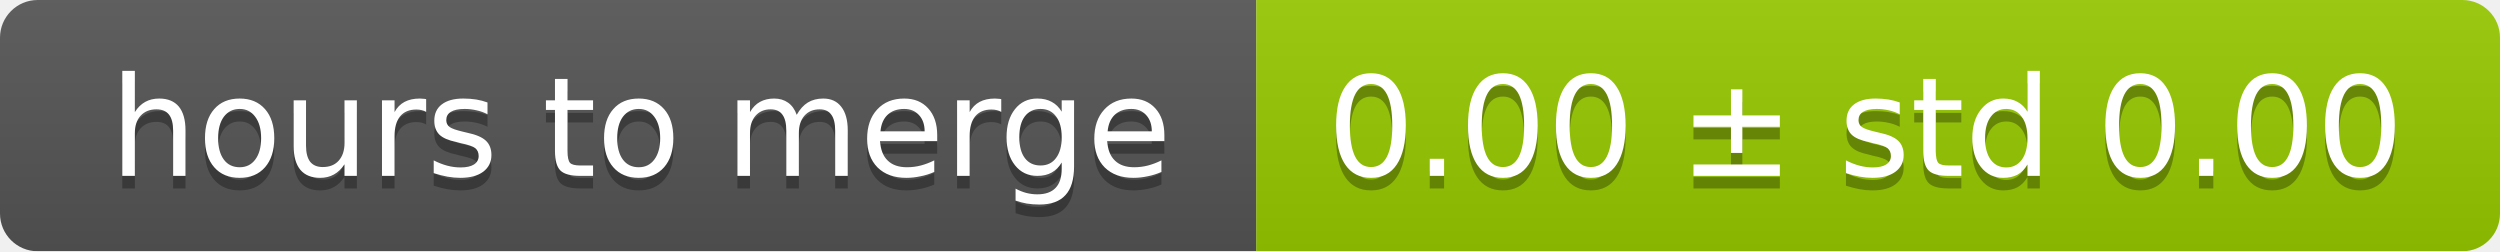
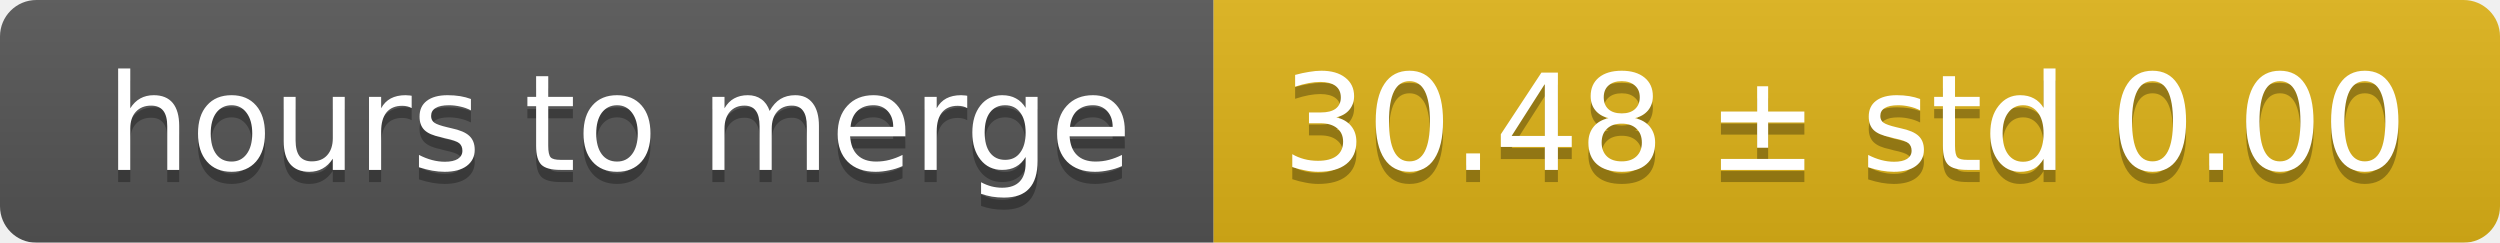
- <svg xmlns="http://www.w3.org/2000/svg" width="199" height="20">
+ <svg xmlns="http://www.w3.org/2000/svg" width="206" height="20">
  <linearGradient id="smooth" x2="0" y2="100%">
    <stop offset="0" stop-color="#bbb" stop-opacity=".1" />
    <stop offset="1" stop-opacity=".1" />
  </linearGradient>
  <mask id="round">
-     <rect width="199" height="20" rx="3" fill="#fff" />
+     <rect width="206" height="20" rx="3" fill="#fff" />
  </mask>
  <g mask="url(#round)">
    <rect width="100" height="20" fill="#555" />
-     <rect x="100" width="99" height="20" fill="#97ca00" />
-     <rect width="199" height="20" fill="url(#smooth)" />
+     <rect x="100" width="106" height="20" fill="#dfb317" />
+     <rect width="206" height="20" fill="url(#smooth)" />
  </g>
  <g fill="#fff" text-anchor="middle" font-family="DejaVu Sans,Verdana,Geneva,sans-serif" font-size="11">
    <text x="51" y="15" fill="#010101" fill-opacity=".3">hours to merge</text>
    <text x="51" y="14">hours to merge</text>
-     <text x="148.5" y="15" fill="#010101" fill-opacity=".3">0.00 ± std 0.00</text>
-     <text x="148.5" y="14">0.00 ± std 0.00</text>
+     <text x="152" y="15" fill="#010101" fill-opacity=".3">30.48 ± std 0.00</text>
+     <text x="152" y="14">30.48 ± std 0.00</text>
  </g>
</svg>
